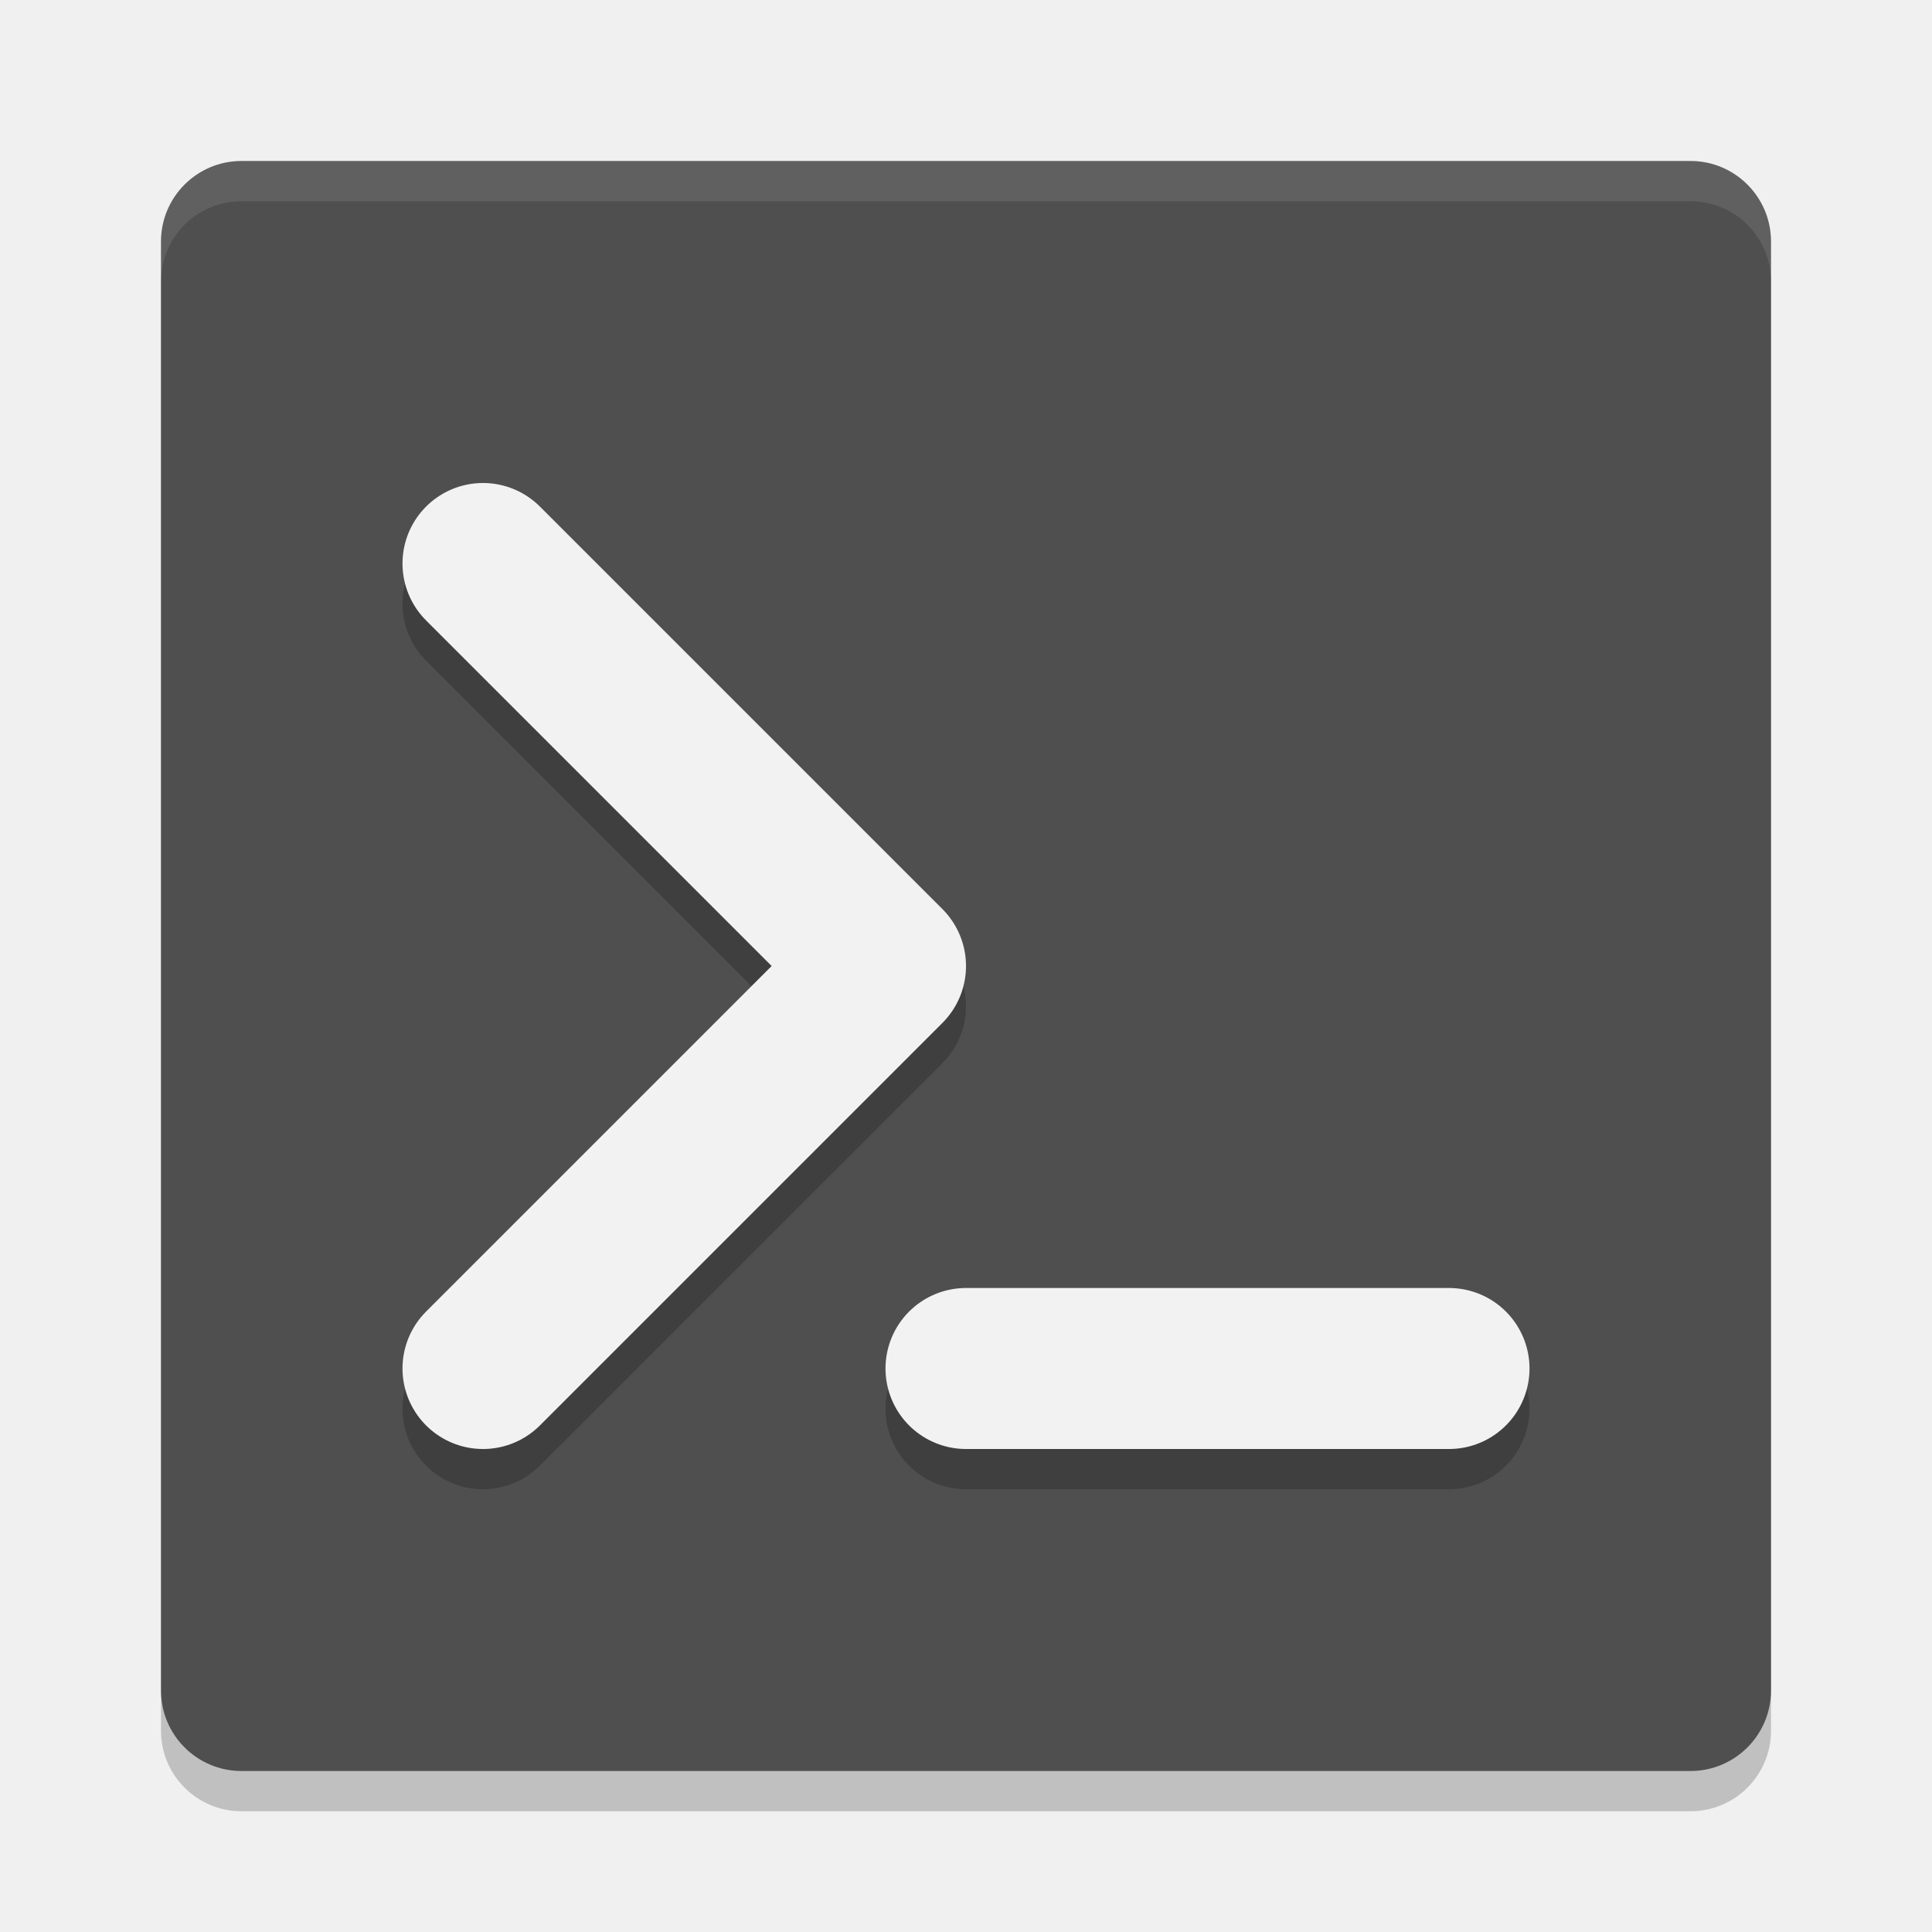
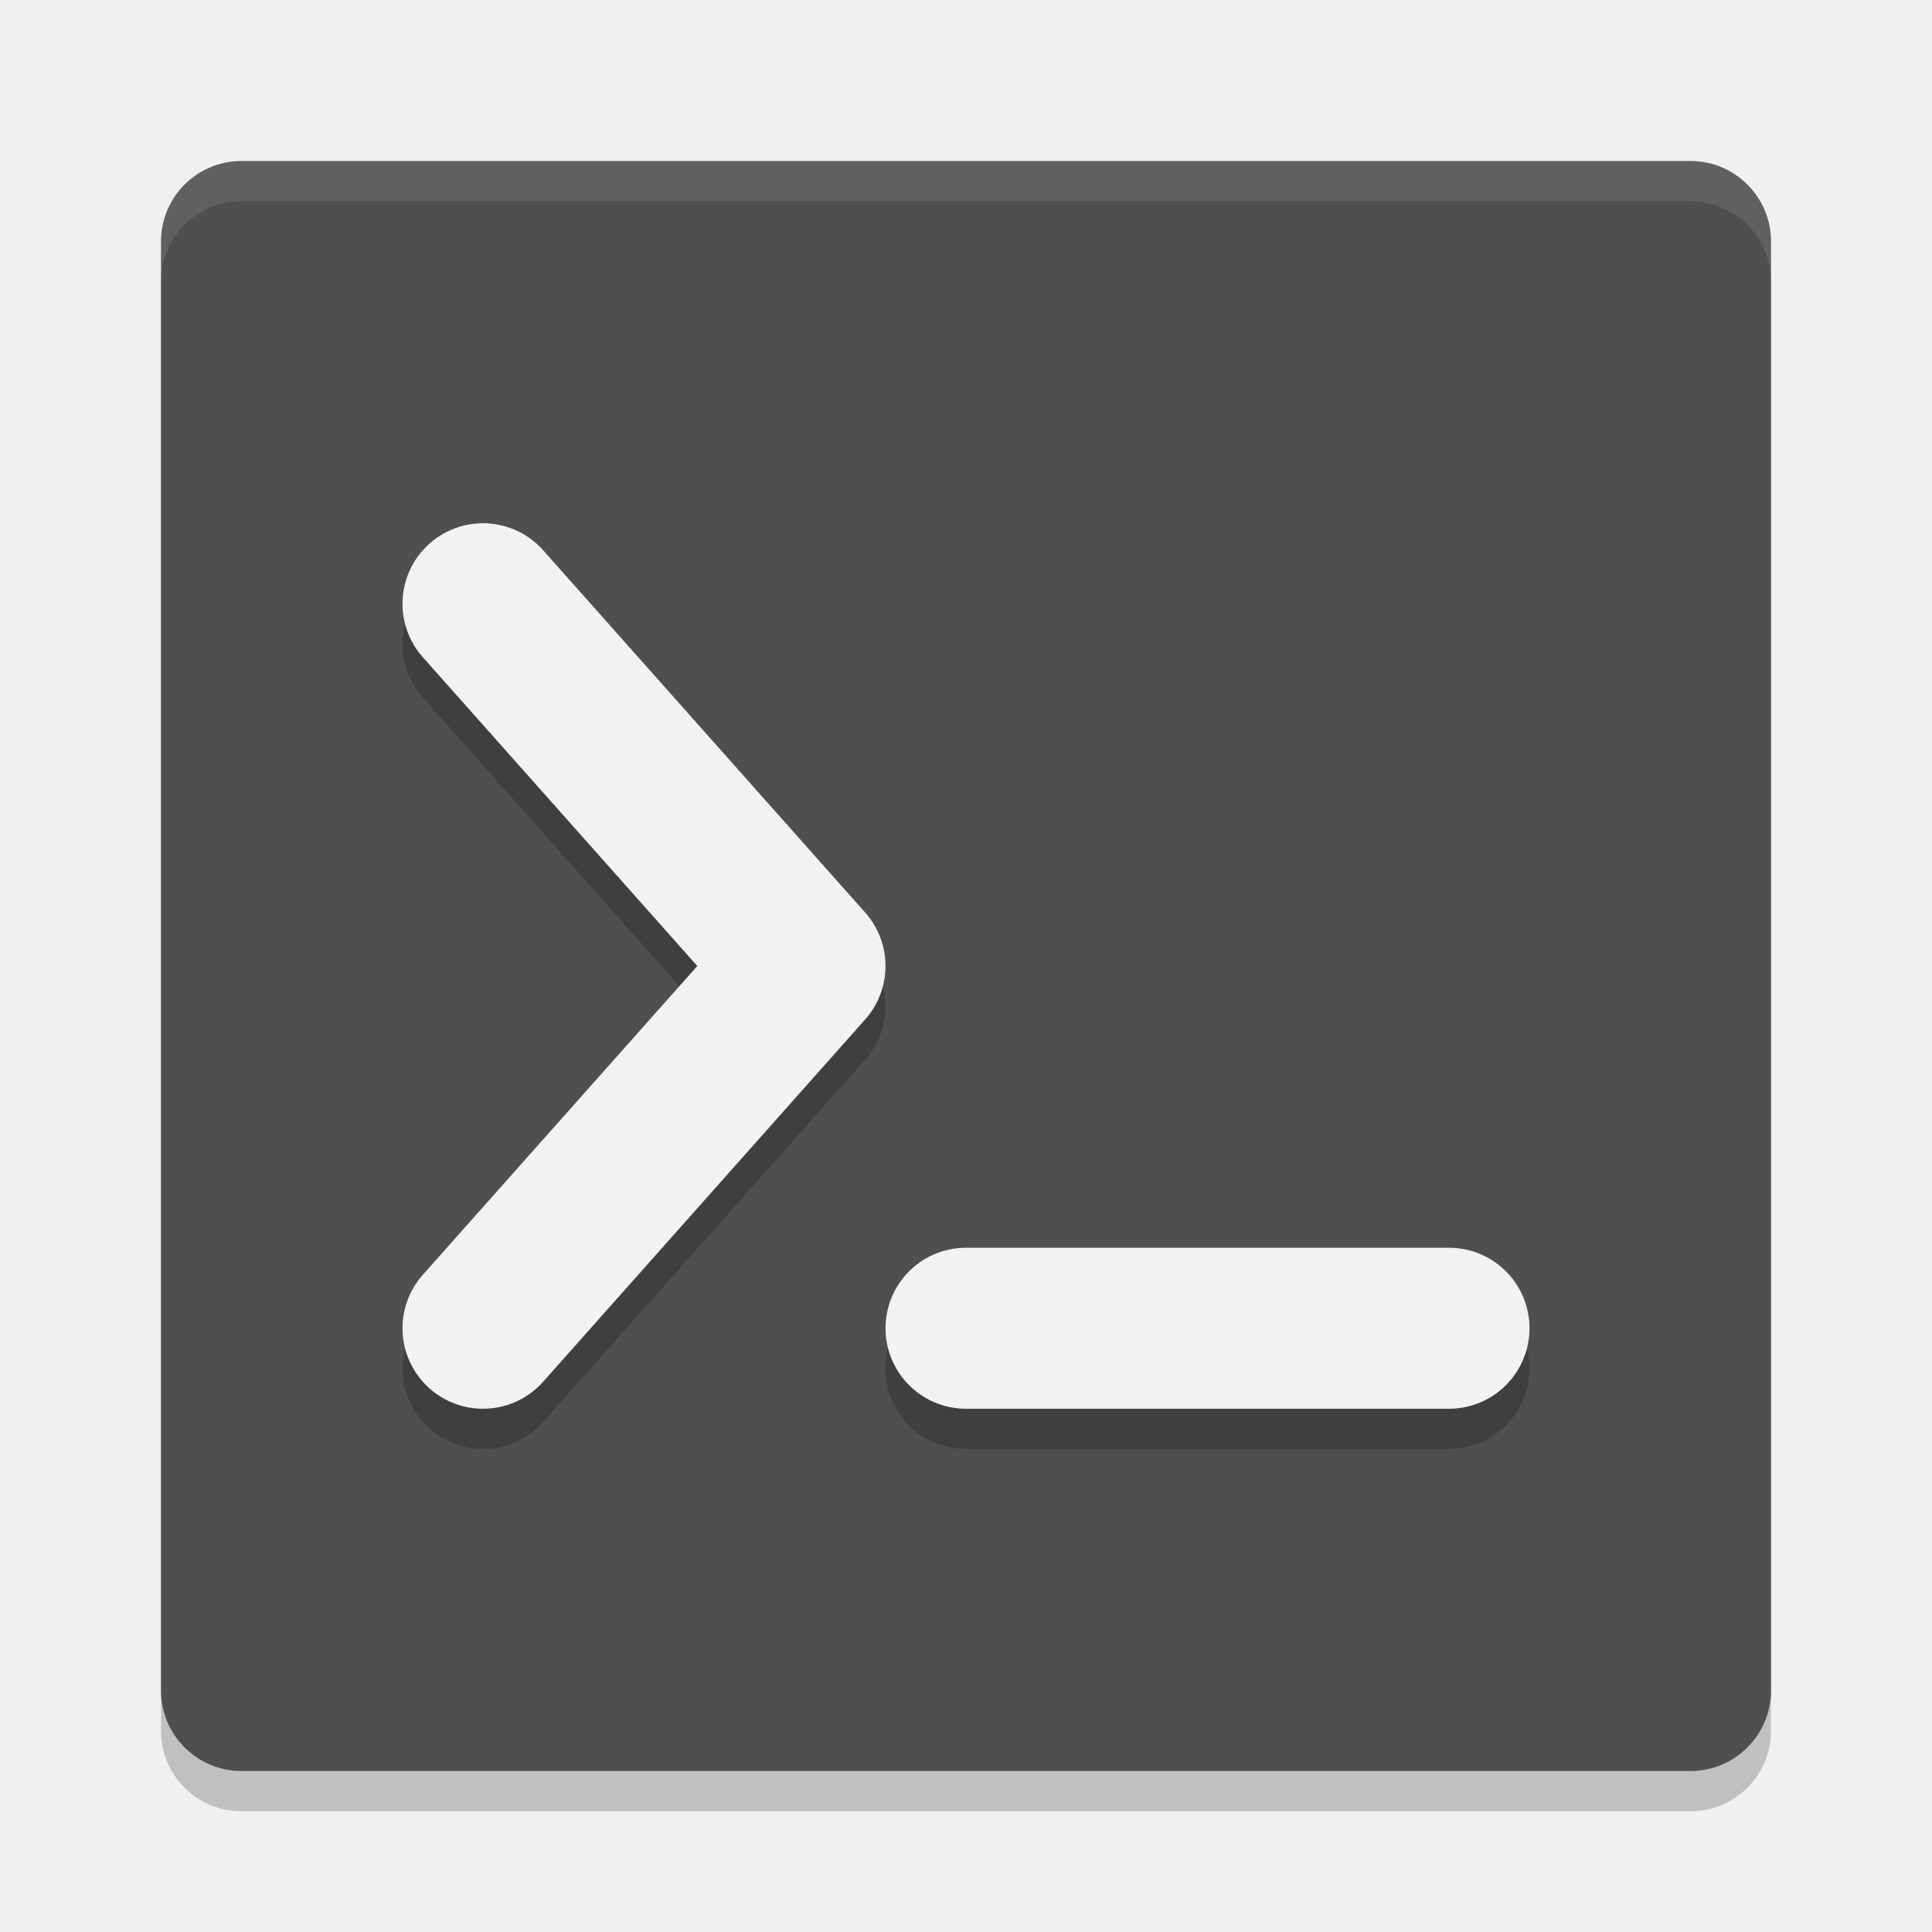
<svg xmlns="http://www.w3.org/2000/svg" width="48" height="48" version="1">
  <rect style="opacity:0.2" width="40" height="40" x="4" y="5" rx="2" ry="2" />
  <rect style="fill:#4f4f4f" width="40" height="40" x="4" y="4" rx="2" ry="2" />
  <path style="opacity:0.1;fill:#ffffff" d="M 6,4 C 4.892,4 4,4.892 4,6 V 7 C 4,5.892 4.892,5 6,5 h 36 c 1.108,0 2,0.892 2,2 V 6 C 44,4.892 43.108,4 42,4 Z" />
-   <path style="fill:none;stroke:#000000;stroke-width:4;stroke-linecap:round;stroke-linejoin:round;opacity:0.2" d="M 12,15 22,25 12,35" />
-   <path style="fill:none;stroke:#f2f2f2;stroke-width:4;stroke-linecap:round;stroke-linejoin:round" d="M 12,14 22,24 12,34" />
-   <path style="fill:none;stroke:#000000;stroke-width:4;stroke-linecap:round;stroke-linejoin:round;opacity:0.2" d="M 36,35 H 24" />
-   <path style="fill:none;stroke:#f2f2f2;stroke-width:4;stroke-linecap:round;stroke-linejoin:round" d="M 36,34 H 24" />
+   <path style="fill:none;stroke:#000000;stroke-width:4;stroke-linecap:round;stroke-linejoin:round;opacity:0.2" d="M 12,16 20,25 12,34" />
+   <path style="fill:none;stroke:#f2f2f2;stroke-width:4;stroke-linecap:round;stroke-linejoin:round" d="M 12,15 20,24 12,33" />
+   <path style="fill:none;stroke:#000000;stroke-width:4;stroke-linecap:round;stroke-linejoin:round;opacity:0.2" d="M 36,34 H 24" />
+   <path style="fill:none;stroke:#f2f2f2;stroke-width:4;stroke-linecap:round;stroke-linejoin:round" d="M 36,33 H 24" />
</svg>
